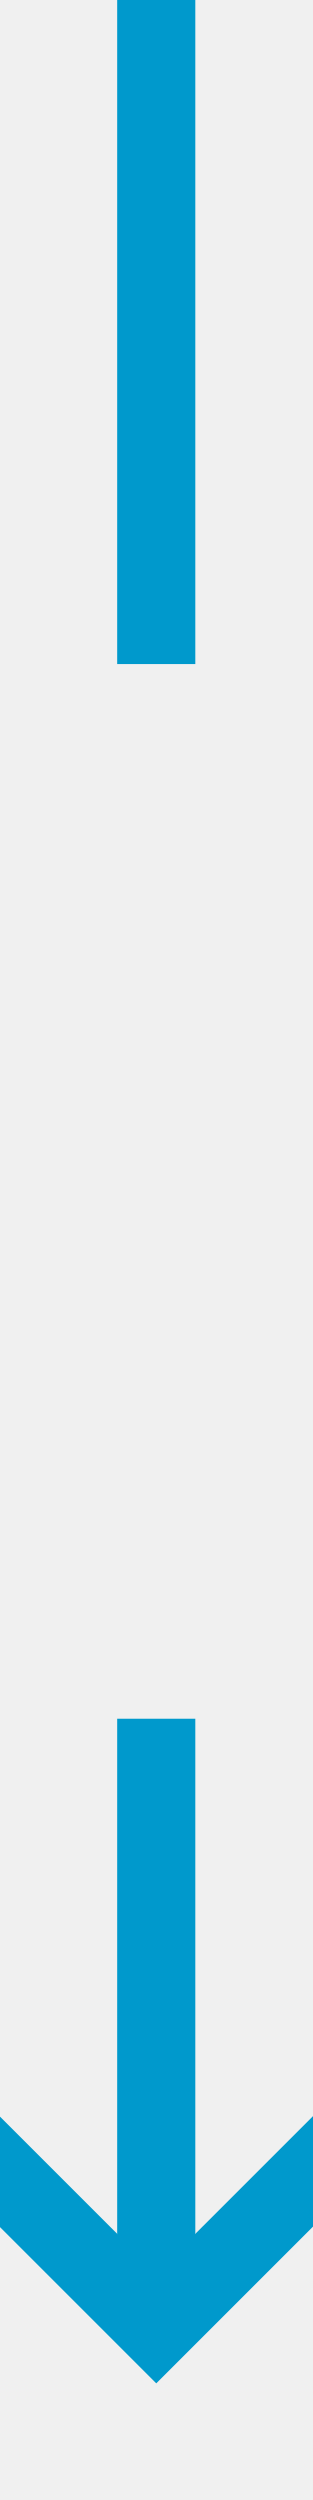
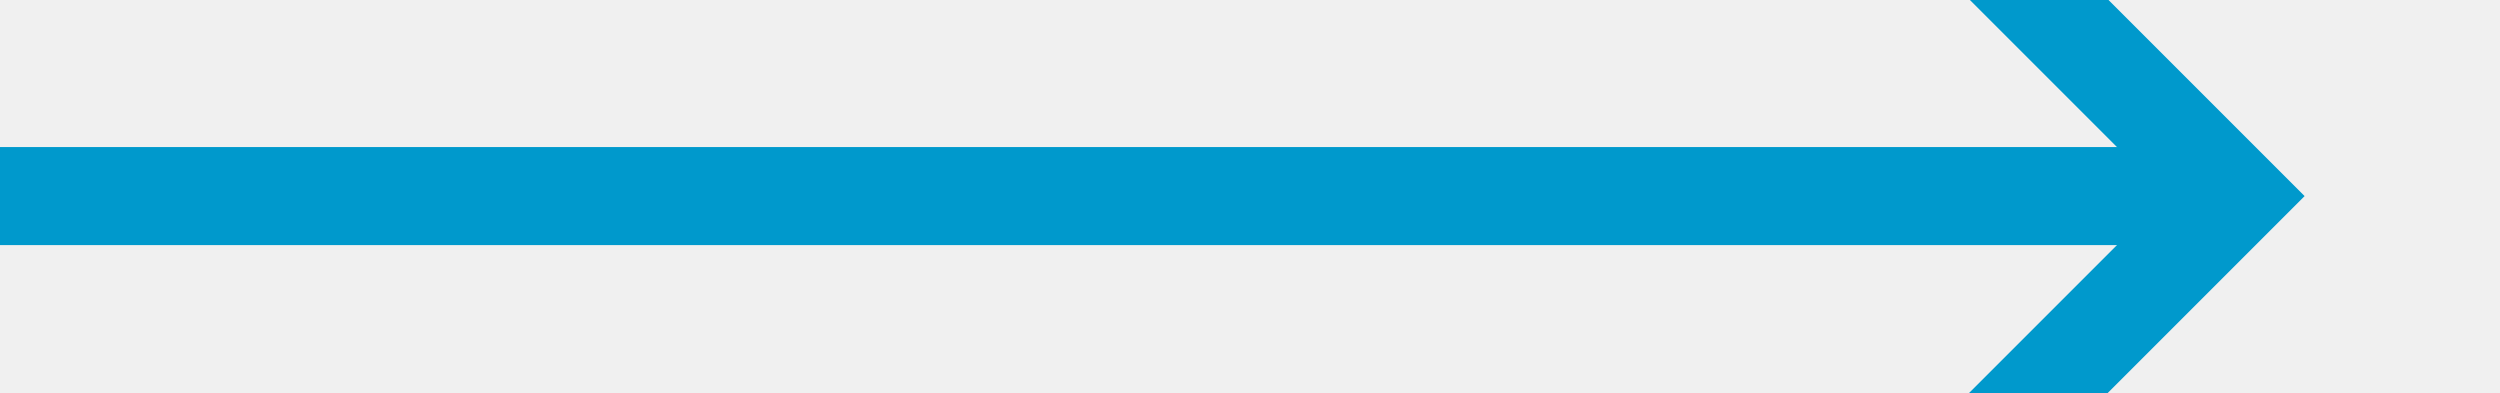
- <svg xmlns="http://www.w3.org/2000/svg" version="1.1" width="8px" height="64px" viewBox="445 2195  8 64">
-   <defs>
-     <mask fill="white" id="clip1991">
-       <path d="M 432.5 2212  L 465.5 2212  L 465.5 2239  L 432.5 2239  Z M 432.5 2195  L 465.5 2195  L 465.5 2263  L 432.5 2263  Z " fill-rule="evenodd" />
-     </mask>
-   </defs>
-   <path d="M 453.293 2248.893  L 449 2253.186  L 444.707 2248.893  L 443.293 2250.307  L 448.293 2255.307  L 449 2256.014  L 449.707 2255.307  L 454.707 2250.307  L 453.293 2248.893  Z " fill-rule="nonzero" fill="#0099cc" stroke="none" mask="url(#clip1991)" />
-   <rect fill-rule="evenodd" fill="#0099cc" stroke="none" x="448" y="2195" width="2" height="59" mask="url(#clip1991)" />
-   <path d="" stroke-width="2" stroke="#0099cc" fill="none" mask="url(#clip1991)" />
+ <svg xmlns="http://www.w3.org/2000/svg" version="1.1" width="51px" height="8px" viewBox="481 1012  51 8">
+   <path d="M 520.893 1011.707  L 525.186 1016  L 520.893 1020.293  L 522.307 1021.707  L 527.307 1016.707  L 528.014 1016  L 527.307 1015.293  L 522.307 1010.293  L 520.893 1011.707  Z " fill-rule="nonzero" fill="#0099cc" stroke="none" />
+   <rect fill-rule="evenodd" fill="#0099cc" stroke="none" x="481" y="1015" width="45" height="2" />
+   <path d="" stroke-width="2" stroke="#0099cc" fill="none" />
</svg>
